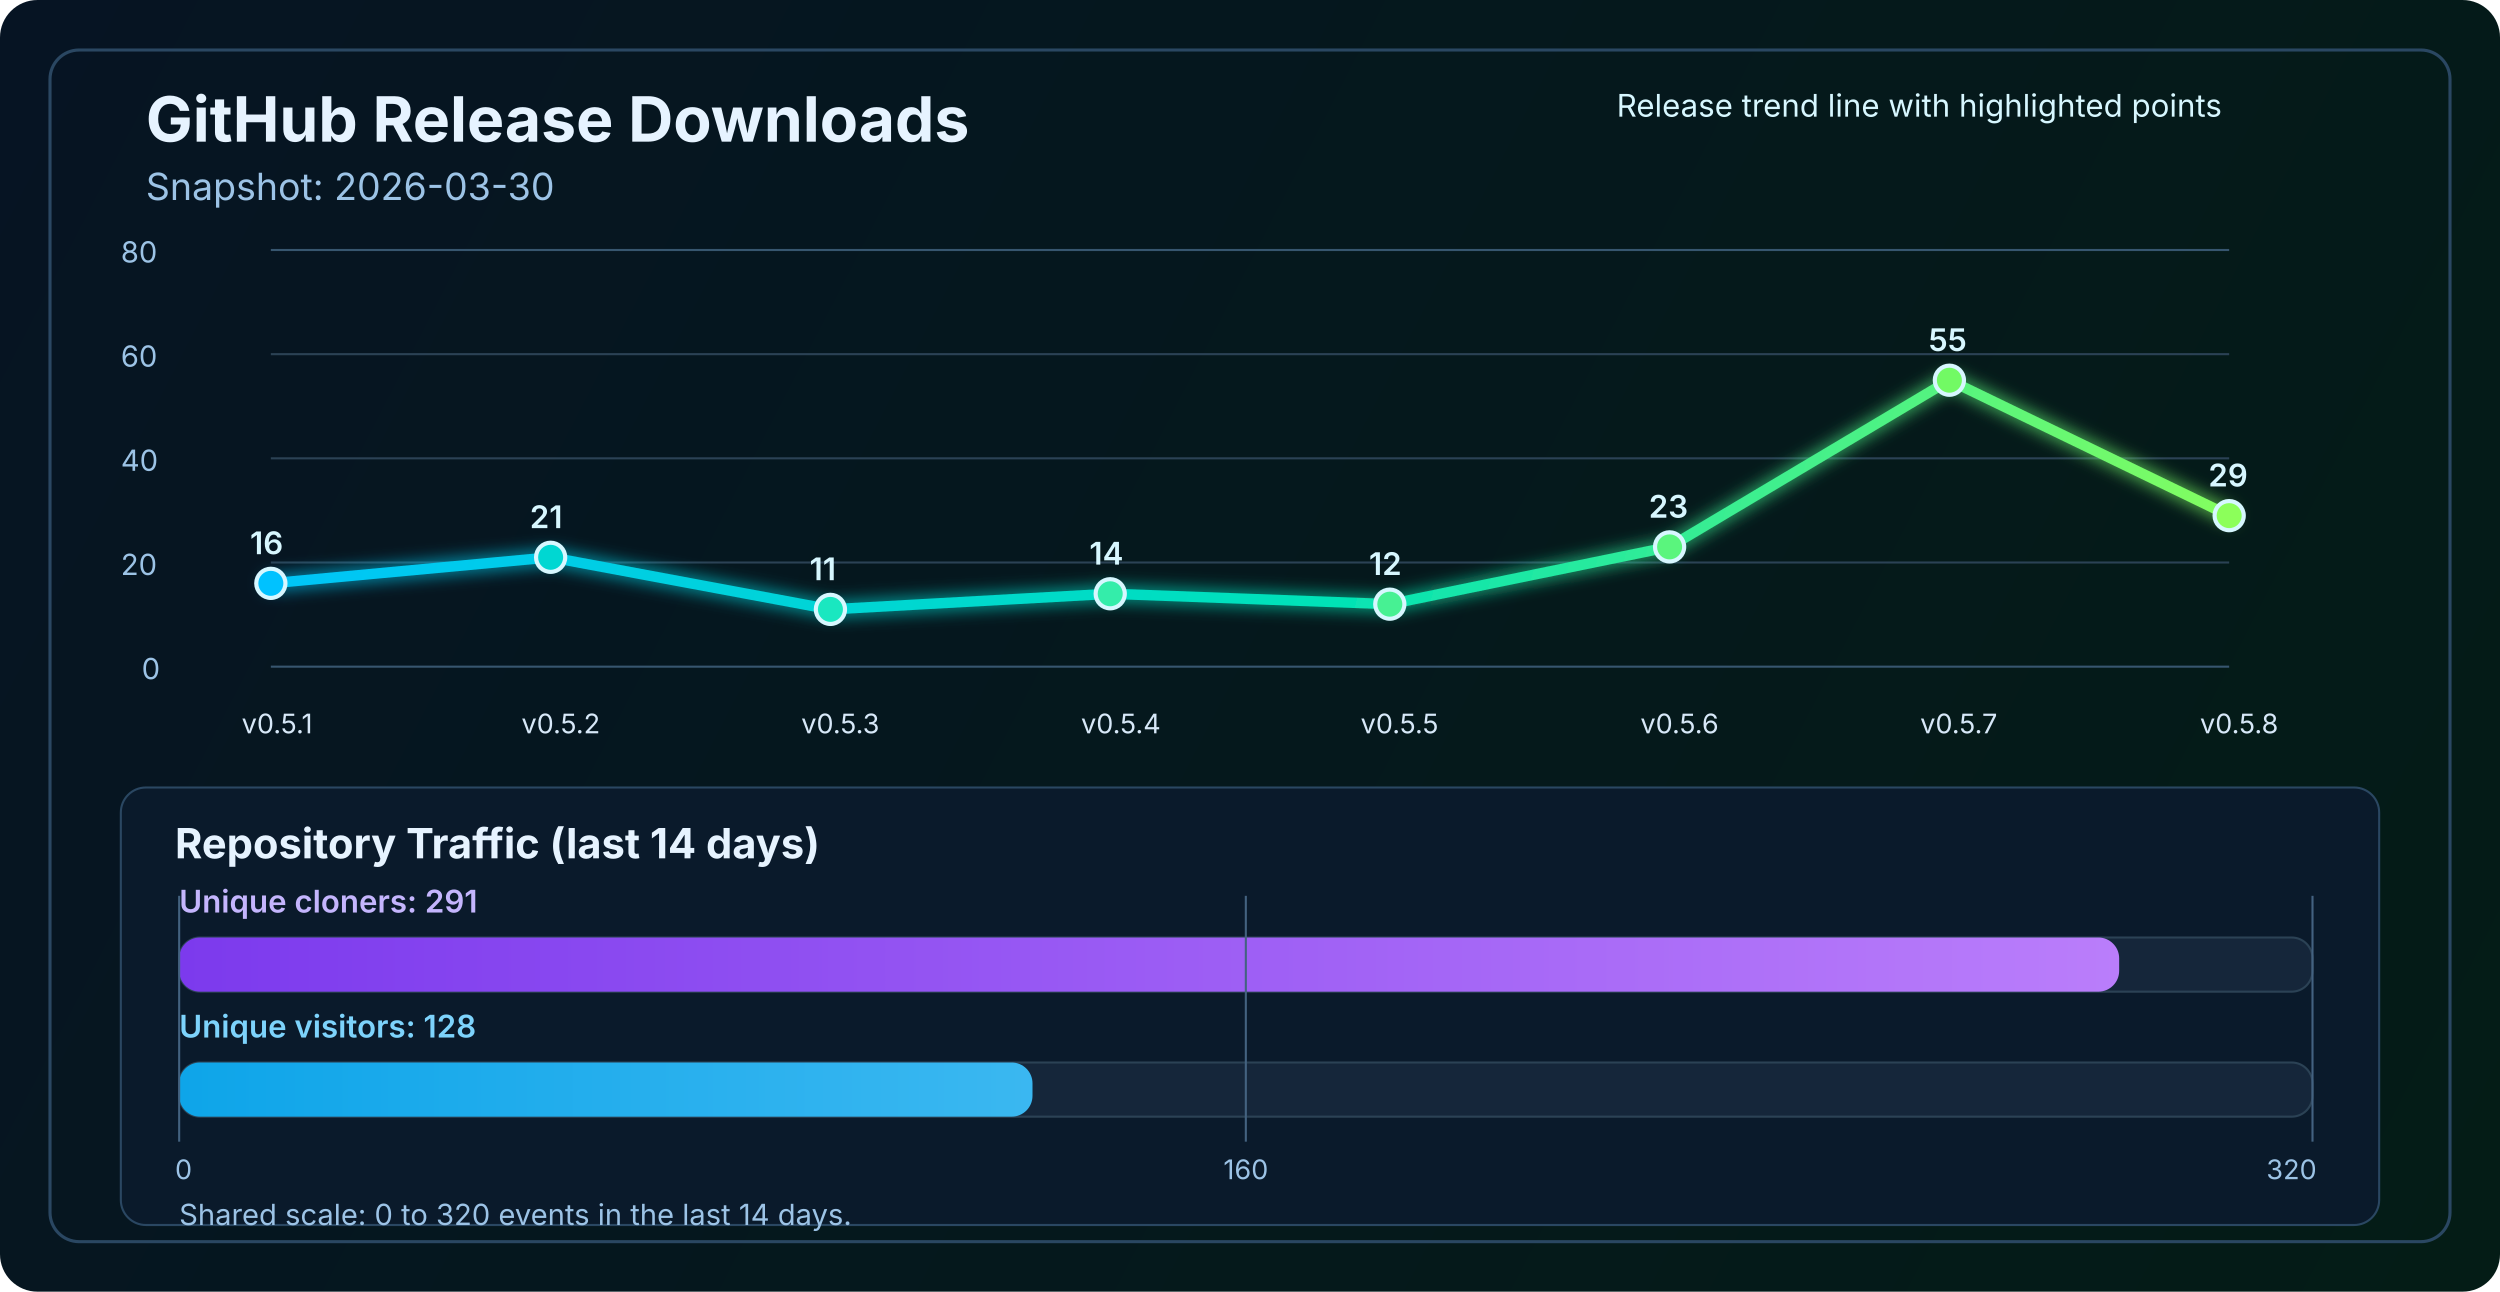
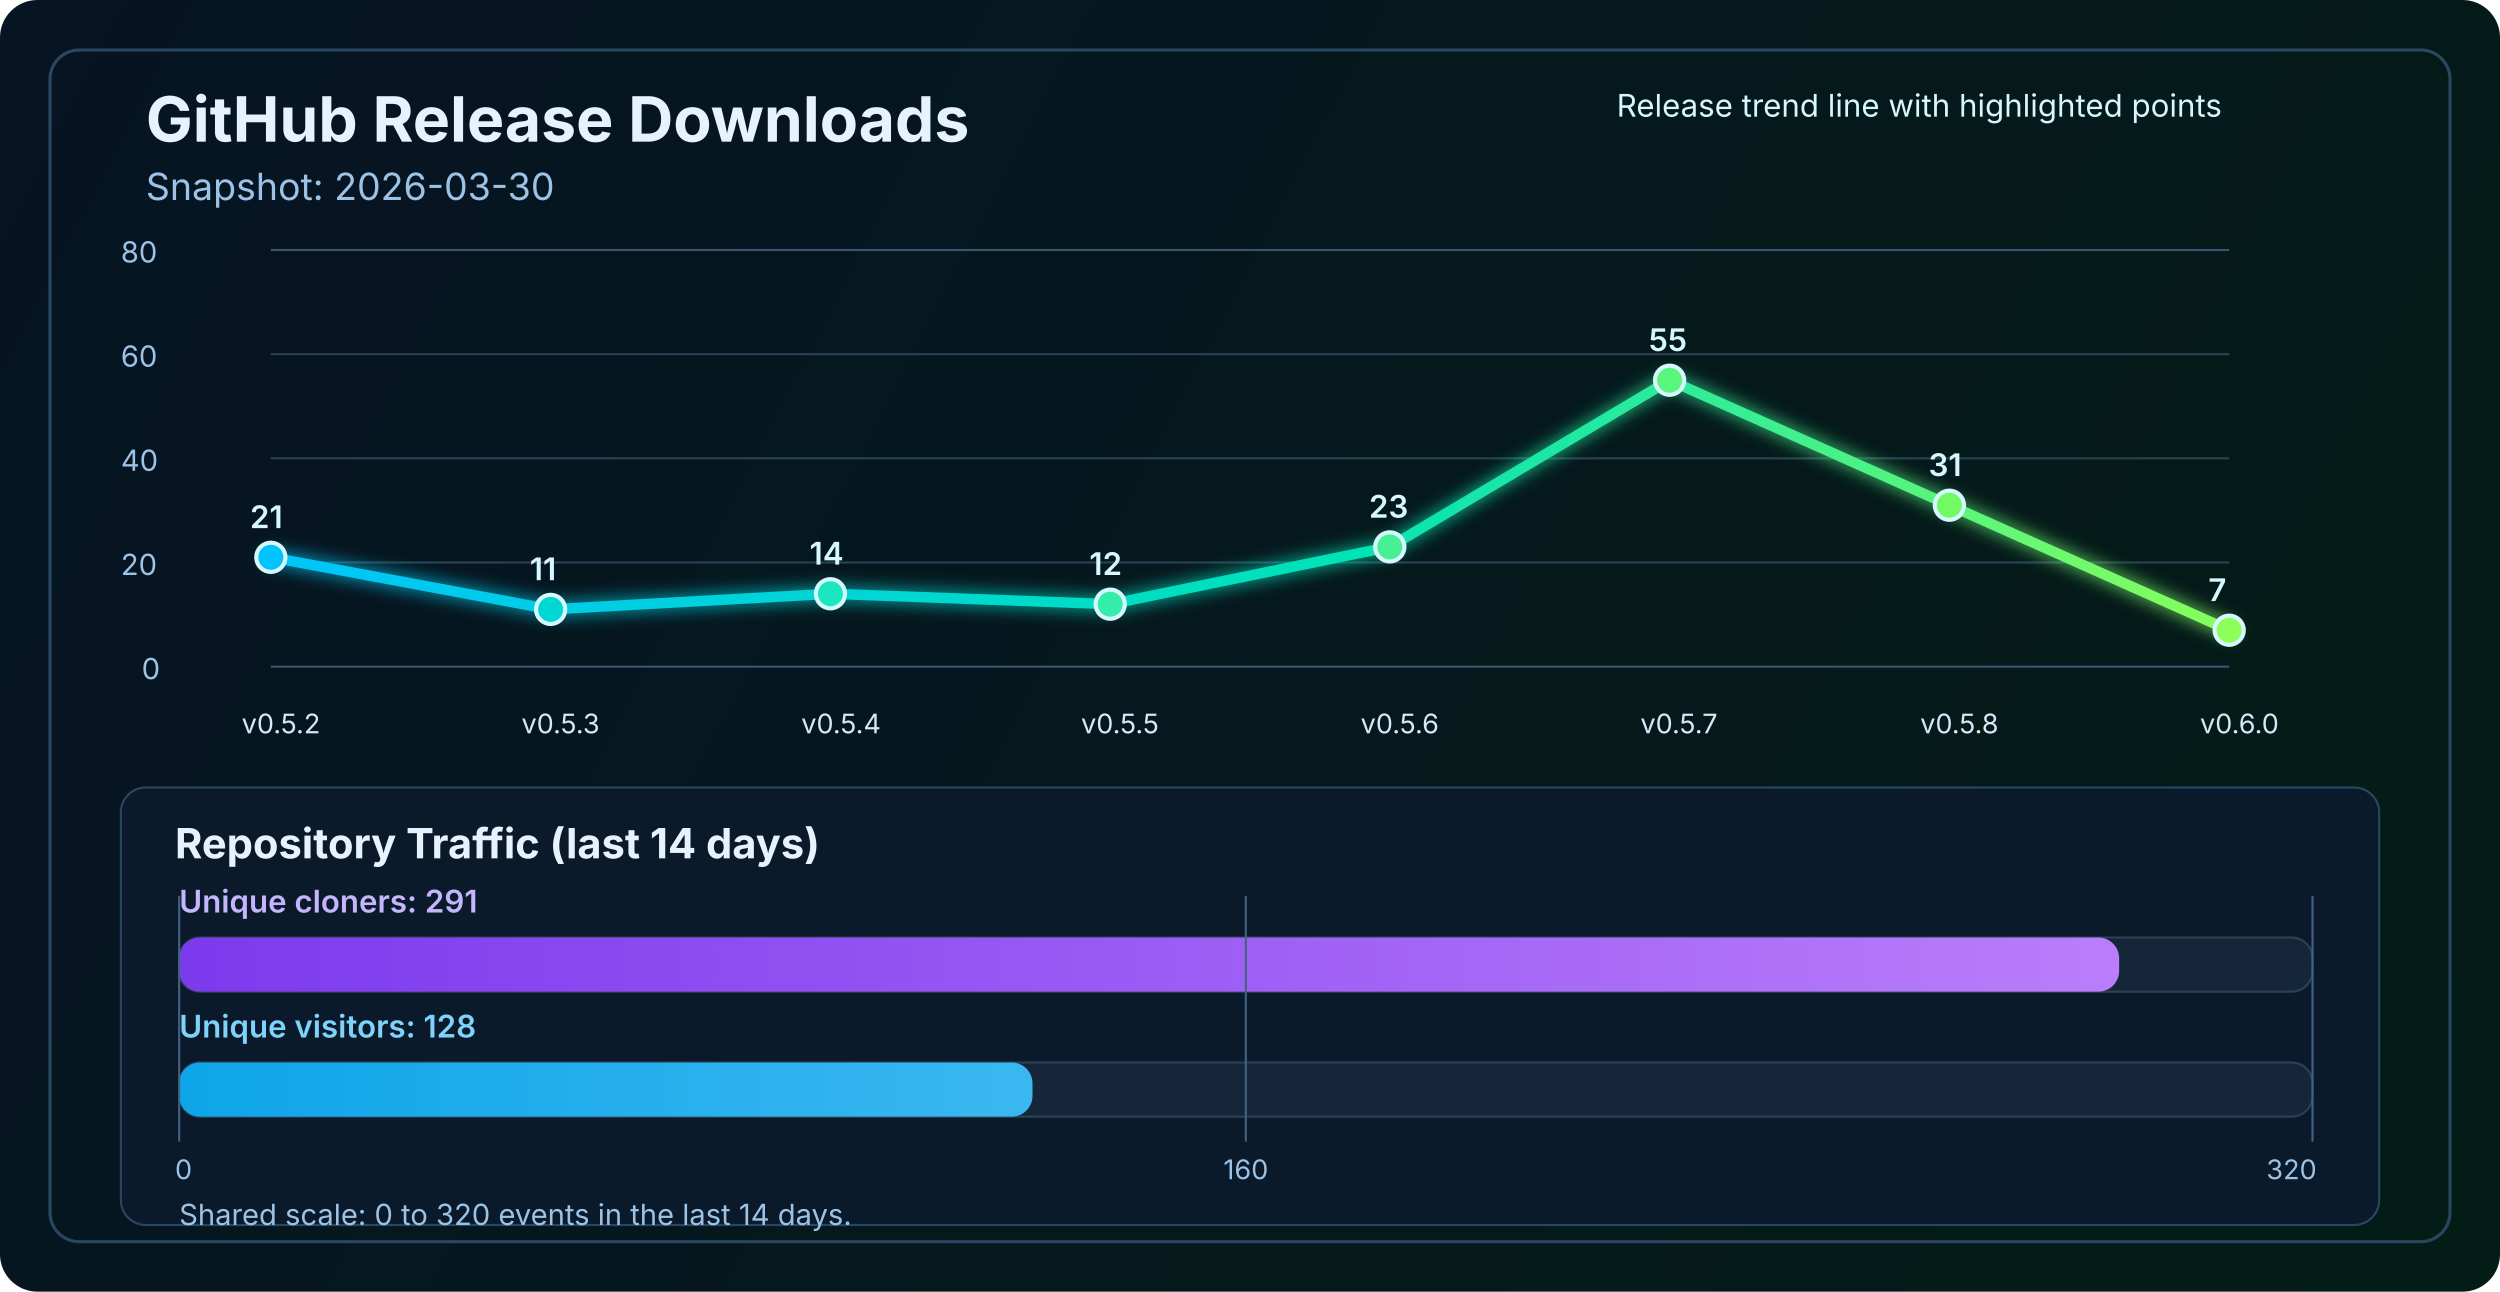
<svg xmlns="http://www.w3.org/2000/svg" width="1200" height="620" viewBox="0 0 1200 620" fill="none" role="img" aria-labelledby="title desc">
  <defs>
    <linearGradient id="bg" x1="0" y1="0" x2="1200" y2="620" gradientUnits="userSpaceOnUse">
      <stop stop-color="#061423" />
      <stop offset="1" stop-color="#041C16" />
    </linearGradient>
    <linearGradient id="line" x1="130" y1="86" x2="1070" y2="340" gradientUnits="userSpaceOnUse">
      <stop stop-color="#00C2FF" />
      <stop offset="0.55" stop-color="#00E2B8" />
      <stop offset="1" stop-color="#8CFF5A" />
    </linearGradient>
    <linearGradient id="cloneFill" x1="86" y1="450" x2="1110" y2="450" gradientUnits="userSpaceOnUse">
      <stop stop-color="#7C3AED" />
      <stop offset="1" stop-color="#C084FC" />
    </linearGradient>
    <linearGradient id="viewFill" x1="86" y1="482" x2="1110" y2="482" gradientUnits="userSpaceOnUse">
      <stop stop-color="#0EA5E9" />
      <stop offset="1" stop-color="#7DD3FC" />
    </linearGradient>
    <filter id="glow" x="-50%" y="-50%" width="200%" height="200%">
      <feGaussianBlur stdDeviation="4" result="blur" />
      <feMerge>
        <feMergeNode in="blur" />
        <feMergeNode in="SourceGraphic" />
      </feMerge>
    </filter>
  </defs>
  <rect width="1200" height="620" rx="18" fill="url(#bg)" />
  <rect x="24" y="24" width="1152" height="572" rx="14" stroke="#2A4762" stroke-width="1.5" />
  <text x="70" y="68" fill="#E6F3FF" font-size="30" font-family="SF Pro Display, -apple-system, BlinkMacSystemFont, Segoe UI, sans-serif" font-weight="700">GitHub Release Downloads</text>
  <text x="70" y="96" fill="#9CC3E6" font-size="18" font-family="SF Pro Text, -apple-system, BlinkMacSystemFont, Segoe UI, sans-serif">Snapshot: 2026-03-30</text>
  <line x1="130" y1="320.0" x2="1070" y2="320.0" stroke="#37566F" stroke-width="1" />
  <line x1="130" y1="270.0" x2="1070" y2="270.0" stroke="#2B4255" stroke-width="1" />
  <line x1="130" y1="220.0" x2="1070" y2="220.0" stroke="#2B4255" stroke-width="1" />
  <line x1="130" y1="170.0" x2="1070" y2="170.0" stroke="#2B4255" stroke-width="1" />
  <line x1="130" y1="120.0" x2="1070" y2="120.0" stroke="#37566F" stroke-width="1" />
  <text x="68" y="326.0" fill="#9CC3E6" font-size="14" font-family="SF Pro Text, -apple-system, BlinkMacSystemFont, Segoe UI, sans-serif">0</text>
  <text x="58" y="276.0" fill="#9CC3E6" font-size="14" font-family="SF Pro Text, -apple-system, BlinkMacSystemFont, Segoe UI, sans-serif">20</text>
  <text x="58" y="226.0" fill="#9CC3E6" font-size="14" font-family="SF Pro Text, -apple-system, BlinkMacSystemFont, Segoe UI, sans-serif">40</text>
  <text x="58" y="176.0" fill="#9CC3E6" font-size="14" font-family="SF Pro Text, -apple-system, BlinkMacSystemFont, Segoe UI, sans-serif">60</text>
  <text x="58" y="126.0" fill="#9CC3E6" font-size="14" font-family="SF Pro Text, -apple-system, BlinkMacSystemFont, Segoe UI, sans-serif">80</text>
-   <polyline points="130.0,280.0 264.3,267.5 398.6,292.5 532.9,285.0 667.1,290.0 801.4,262.5 935.7,182.5 1070.0,247.5" fill="none" stroke="url(#line)" stroke-width="5" stroke-linecap="round" stroke-linejoin="round" filter="url(#glow)" />
-   <circle cx="130.0" cy="280.0" r="7" fill="#00C2FF" stroke="#D7F7FF" stroke-width="2" />
-   <circle cx="264.3" cy="267.5" r="7" fill="#00D7D2" stroke="#D7F7FF" stroke-width="2" />
-   <circle cx="398.6" cy="292.5" r="7" fill="#1AE7C0" stroke="#D7F7FF" stroke-width="2" />
-   <circle cx="532.9" cy="285.0" r="7" fill="#34EDAA" stroke="#D7F7FF" stroke-width="2" />
-   <circle cx="667.1" cy="290.0" r="7" fill="#47F193" stroke="#D7F7FF" stroke-width="2" />
-   <circle cx="801.4" cy="262.5" r="7" fill="#5AF57D" stroke="#D7F7FF" stroke-width="2" />
-   <circle cx="935.7" cy="182.5" r="7" fill="#72FA64" stroke="#D7F7FF" stroke-width="2" />
-   <circle cx="1070.0" cy="247.5" r="7" fill="#8CFF5A" stroke="#D7F7FF" stroke-width="2" />
-   <text x="116.0" y="352" fill="#D7E8F8" font-size="13" font-family="SF Pro Text, -apple-system, BlinkMacSystemFont, Segoe UI, sans-serif">v0.5.1</text>
-   <text x="250.3" y="352" fill="#D7E8F8" font-size="13" font-family="SF Pro Text, -apple-system, BlinkMacSystemFont, Segoe UI, sans-serif">v0.5.2</text>
-   <text x="384.6" y="352" fill="#D7E8F8" font-size="13" font-family="SF Pro Text, -apple-system, BlinkMacSystemFont, Segoe UI, sans-serif">v0.5.3</text>
-   <text x="518.9" y="352" fill="#D7E8F8" font-size="13" font-family="SF Pro Text, -apple-system, BlinkMacSystemFont, Segoe UI, sans-serif">v0.5.4</text>
-   <text x="653.1" y="352" fill="#D7E8F8" font-size="13" font-family="SF Pro Text, -apple-system, BlinkMacSystemFont, Segoe UI, sans-serif">v0.5.5</text>
-   <text x="787.4" y="352" fill="#D7E8F8" font-size="13" font-family="SF Pro Text, -apple-system, BlinkMacSystemFont, Segoe UI, sans-serif">v0.5.6</text>
-   <text x="921.7" y="352" fill="#D7E8F8" font-size="13" font-family="SF Pro Text, -apple-system, BlinkMacSystemFont, Segoe UI, sans-serif">v0.5.7</text>
-   <text x="1056.0" y="352" fill="#D7E8F8" font-size="13" font-family="SF Pro Text, -apple-system, BlinkMacSystemFont, Segoe UI, sans-serif">v0.5.8</text>
-   <text x="120.0" y="266.0" fill="#D7F7FF" font-size="15" font-family="SF Pro Text, -apple-system, BlinkMacSystemFont, Segoe UI, sans-serif" font-weight="600">16</text>
-   <text x="254.3" y="253.5" fill="#D7F7FF" font-size="15" font-family="SF Pro Text, -apple-system, BlinkMacSystemFont, Segoe UI, sans-serif" font-weight="600">21</text>
-   <text x="388.6" y="278.5" fill="#D7F7FF" font-size="15" font-family="SF Pro Text, -apple-system, BlinkMacSystemFont, Segoe UI, sans-serif" font-weight="600">11</text>
-   <text x="522.9" y="271.0" fill="#D7F7FF" font-size="15" font-family="SF Pro Text, -apple-system, BlinkMacSystemFont, Segoe UI, sans-serif" font-weight="600">14</text>
-   <text x="657.1" y="276.0" fill="#D7F7FF" font-size="15" font-family="SF Pro Text, -apple-system, BlinkMacSystemFont, Segoe UI, sans-serif" font-weight="600">12</text>
-   <text x="791.4" y="248.5" fill="#D7F7FF" font-size="15" font-family="SF Pro Text, -apple-system, BlinkMacSystemFont, Segoe UI, sans-serif" font-weight="600">23</text>
-   <text x="925.7" y="168.5" fill="#D7F7FF" font-size="15" font-family="SF Pro Text, -apple-system, BlinkMacSystemFont, Segoe UI, sans-serif" font-weight="600">55</text>
-   <text x="1060.0" y="233.5" fill="#D7F7FF" font-size="15" font-family="SF Pro Text, -apple-system, BlinkMacSystemFont, Segoe UI, sans-serif" font-weight="600">29</text>
+   <polyline points="130.0,267.5 264.3,292.5 398.6,285.0 532.9,290.0 667.1,262.5 801.4,182.5 935.7,242.5 1070.0,302.5" fill="none" stroke="url(#line)" stroke-width="5" stroke-linecap="round" stroke-linejoin="round" filter="url(#glow)" />
+   <circle cx="130.0" cy="267.5" r="7" fill="#00C2FF" stroke="#D7F7FF" stroke-width="2" />
+   <circle cx="264.3" cy="292.5" r="7" fill="#00D7D2" stroke="#D7F7FF" stroke-width="2" />
+   <circle cx="398.6" cy="285.0" r="7" fill="#1AE7C0" stroke="#D7F7FF" stroke-width="2" />
+   <circle cx="532.9" cy="290.0" r="7" fill="#34EDAA" stroke="#D7F7FF" stroke-width="2" />
+   <circle cx="667.1" cy="262.5" r="7" fill="#47F193" stroke="#D7F7FF" stroke-width="2" />
+   <circle cx="801.4" cy="182.5" r="7" fill="#5AF57D" stroke="#D7F7FF" stroke-width="2" />
+   <circle cx="935.7" cy="242.5" r="7" fill="#72FA64" stroke="#D7F7FF" stroke-width="2" />
+   <circle cx="1070.0" cy="302.5" r="7" fill="#8CFF5A" stroke="#D7F7FF" stroke-width="2" />
+   <text x="116.0" y="352" fill="#D7E8F8" font-size="13" font-family="SF Pro Text, -apple-system, BlinkMacSystemFont, Segoe UI, sans-serif">v0.5.2</text>
+   <text x="250.3" y="352" fill="#D7E8F8" font-size="13" font-family="SF Pro Text, -apple-system, BlinkMacSystemFont, Segoe UI, sans-serif">v0.5.3</text>
+   <text x="384.6" y="352" fill="#D7E8F8" font-size="13" font-family="SF Pro Text, -apple-system, BlinkMacSystemFont, Segoe UI, sans-serif">v0.5.4</text>
+   <text x="518.9" y="352" fill="#D7E8F8" font-size="13" font-family="SF Pro Text, -apple-system, BlinkMacSystemFont, Segoe UI, sans-serif">v0.5.5</text>
+   <text x="653.1" y="352" fill="#D7E8F8" font-size="13" font-family="SF Pro Text, -apple-system, BlinkMacSystemFont, Segoe UI, sans-serif">v0.5.6</text>
+   <text x="787.4" y="352" fill="#D7E8F8" font-size="13" font-family="SF Pro Text, -apple-system, BlinkMacSystemFont, Segoe UI, sans-serif">v0.5.7</text>
+   <text x="921.7" y="352" fill="#D7E8F8" font-size="13" font-family="SF Pro Text, -apple-system, BlinkMacSystemFont, Segoe UI, sans-serif">v0.5.8</text>
+   <text x="1056.0" y="352" fill="#D7E8F8" font-size="13" font-family="SF Pro Text, -apple-system, BlinkMacSystemFont, Segoe UI, sans-serif">v0.6.0</text>
+   <text x="120.0" y="253.5" fill="#D7F7FF" font-size="15" font-family="SF Pro Text, -apple-system, BlinkMacSystemFont, Segoe UI, sans-serif" font-weight="600">21</text>
+   <text x="254.3" y="278.5" fill="#D7F7FF" font-size="15" font-family="SF Pro Text, -apple-system, BlinkMacSystemFont, Segoe UI, sans-serif" font-weight="600">11</text>
+   <text x="388.6" y="271.0" fill="#D7F7FF" font-size="15" font-family="SF Pro Text, -apple-system, BlinkMacSystemFont, Segoe UI, sans-serif" font-weight="600">14</text>
+   <text x="522.9" y="276.0" fill="#D7F7FF" font-size="15" font-family="SF Pro Text, -apple-system, BlinkMacSystemFont, Segoe UI, sans-serif" font-weight="600">12</text>
+   <text x="657.1" y="248.5" fill="#D7F7FF" font-size="15" font-family="SF Pro Text, -apple-system, BlinkMacSystemFont, Segoe UI, sans-serif" font-weight="600">23</text>
+   <text x="791.4" y="168.5" fill="#D7F7FF" font-size="15" font-family="SF Pro Text, -apple-system, BlinkMacSystemFont, Segoe UI, sans-serif" font-weight="600">55</text>
+   <text x="925.7" y="228.5" fill="#D7F7FF" font-size="15" font-family="SF Pro Text, -apple-system, BlinkMacSystemFont, Segoe UI, sans-serif" font-weight="600">31</text>
+   <text x="1060.0" y="288.5" fill="#D7F7FF" font-size="15" font-family="SF Pro Text, -apple-system, BlinkMacSystemFont, Segoe UI, sans-serif" font-weight="600">7</text>
  <text x="776" y="56" fill="#D7F7FF" font-size="15" font-family="SF Pro Text, -apple-system, BlinkMacSystemFont, Segoe UI, sans-serif">Release trend line with highlighted points</text>
  <rect x="58" y="378" width="1084" height="210" rx="12" fill="#0A1A2B" stroke="#2A4762" stroke-width="1" />
  <text x="84" y="412" fill="#E6F3FF" font-size="20" font-family="SF Pro Text, -apple-system, BlinkMacSystemFont, Segoe UI, sans-serif" font-weight="700">Repository Traffic (last 14 days)</text>
  <text x="86" y="438" fill="#C4B5FD" font-size="15" font-family="SF Pro Text, -apple-system, BlinkMacSystemFont, Segoe UI, sans-serif" font-weight="600">Unique cloners: 291</text>
  <rect x="86" y="450" width="1024" height="26" rx="10" fill="#15263A" stroke="#2B4255" stroke-width="1" />
  <rect x="86" y="450" width="931.2" height="26" rx="10" fill="url(#cloneFill)" />
  <text x="86" y="498" fill="#7DD3FC" font-size="15" font-family="SF Pro Text, -apple-system, BlinkMacSystemFont, Segoe UI, sans-serif" font-weight="600">Unique visitors: 128</text>
  <rect x="86" y="510" width="1024" height="26" rx="10" fill="#15263A" stroke="#2B4255" stroke-width="1" />
  <rect x="86" y="510" width="409.6" height="26" rx="10" fill="url(#viewFill)" />
  <line x1="86" y1="430" x2="86" y2="548" stroke="#436280" stroke-width="1" />
  <line x1="598.0" y1="430" x2="598.0" y2="548" stroke="#436280" stroke-width="1" />
  <line x1="1110" y1="430" x2="1110" y2="548" stroke="#436280" stroke-width="1" />
  <text x="84" y="566" text-anchor="start" fill="#9CC3E6" font-size="13" font-family="SF Pro Text, -apple-system, BlinkMacSystemFont, Segoe UI, sans-serif">0</text>
  <text x="598.0" y="566" text-anchor="middle" fill="#9CC3E6" font-size="13" font-family="SF Pro Text, -apple-system, BlinkMacSystemFont, Segoe UI, sans-serif">160</text>
  <text x="1112" y="566" text-anchor="end" fill="#9CC3E6" font-size="13" font-family="SF Pro Text, -apple-system, BlinkMacSystemFont, Segoe UI, sans-serif">320</text>
  <text x="86" y="588" fill="#9CC3E6" font-size="14" font-family="SF Pro Text, -apple-system, BlinkMacSystemFont, Segoe UI, sans-serif">Shared scale: 0 to 320 events in the last 14 days.</text>
</svg>
